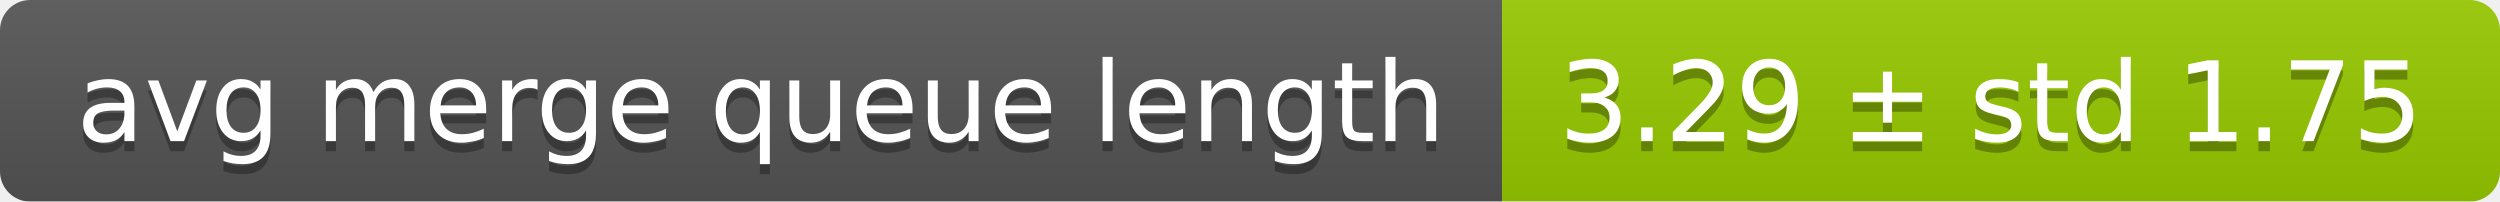
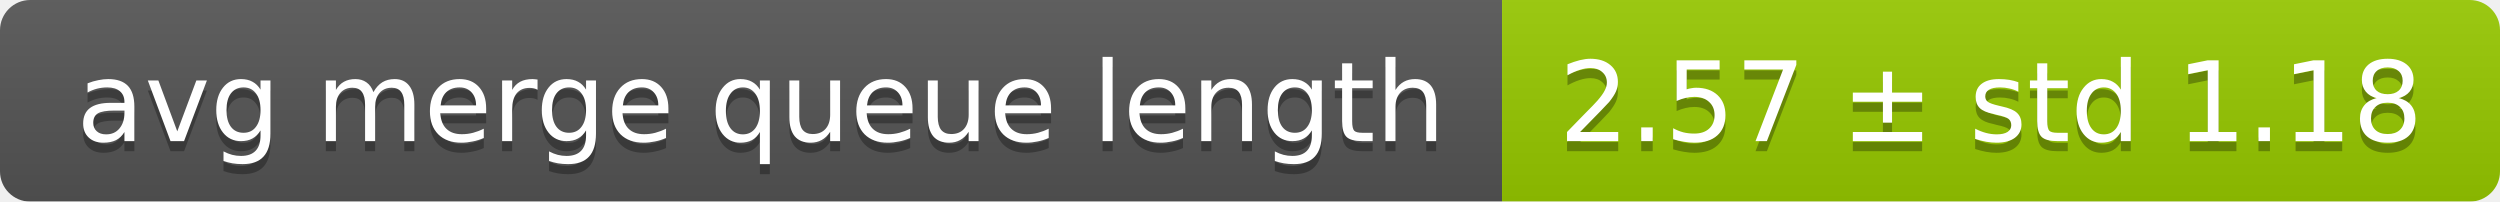
<svg xmlns="http://www.w3.org/2000/svg" width="248" height="20">
  <linearGradient id="smooth" x2="0" y2="100%">
    <stop offset="0" stop-color="#bbb" stop-opacity=".1" />
    <stop offset="1" stop-opacity=".1" />
  </linearGradient>
  <mask id="round">
    <rect width="248" height="20" rx="3" fill="#fff" />
  </mask>
  <g mask="url(#round)">
    <rect width="149" height="20" fill="#555" />
    <rect x="149" width="99" height="20" fill="#97ca00" />
    <rect width="248" height="20" fill="url(#smooth)" />
  </g>
  <g fill="#fff" text-anchor="middle" font-family="DejaVu Sans,Verdana,Geneva,sans-serif" font-size="11">
    <text x="75.5" y="15" fill="#010101" fill-opacity=".3">avg merge queue length</text>
    <text x="75.5" y="14">avg merge queue length</text>
-     <text x="197.5" y="15" fill="#010101" fill-opacity=".3">3.29 ± std 1.75</text>
-     <text x="197.5" y="14">3.29 ± std 1.75</text>
+     <text x="197.5" y="15" fill="#010101" fill-opacity=".3">2.57 ± std 1.18</text>
+     <text x="197.5" y="14">2.57 ± std 1.18</text>
  </g>
</svg>
